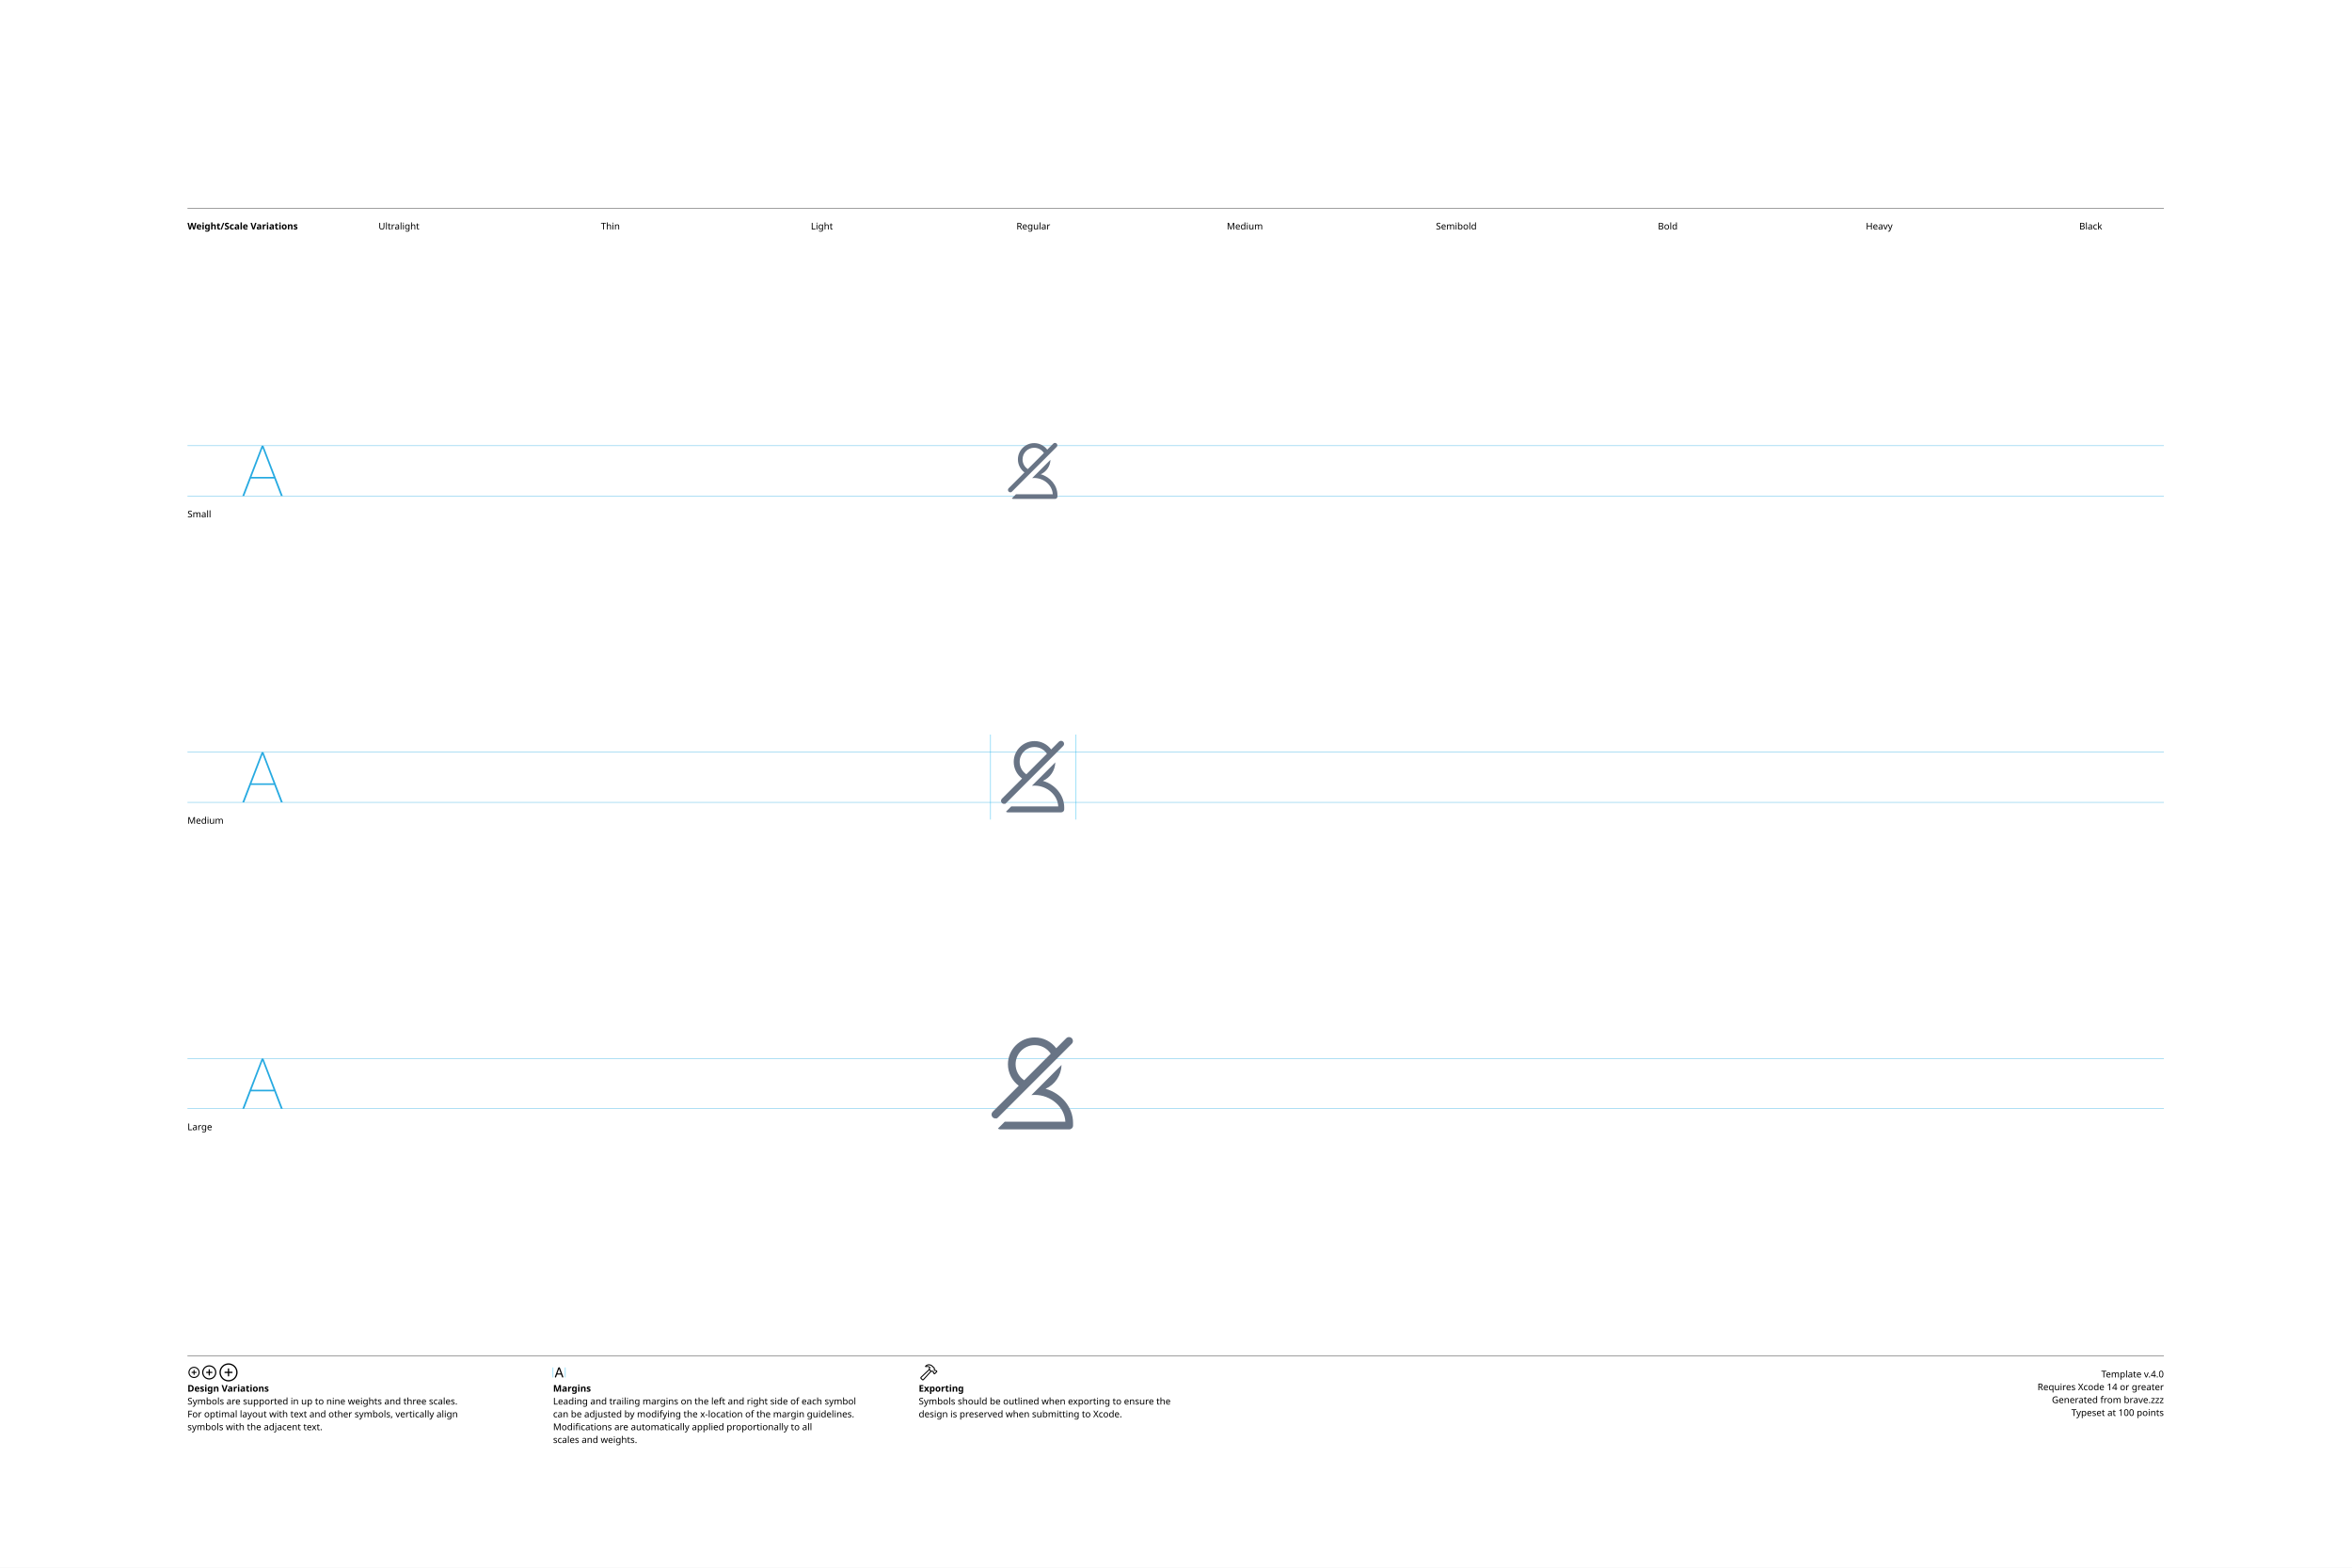
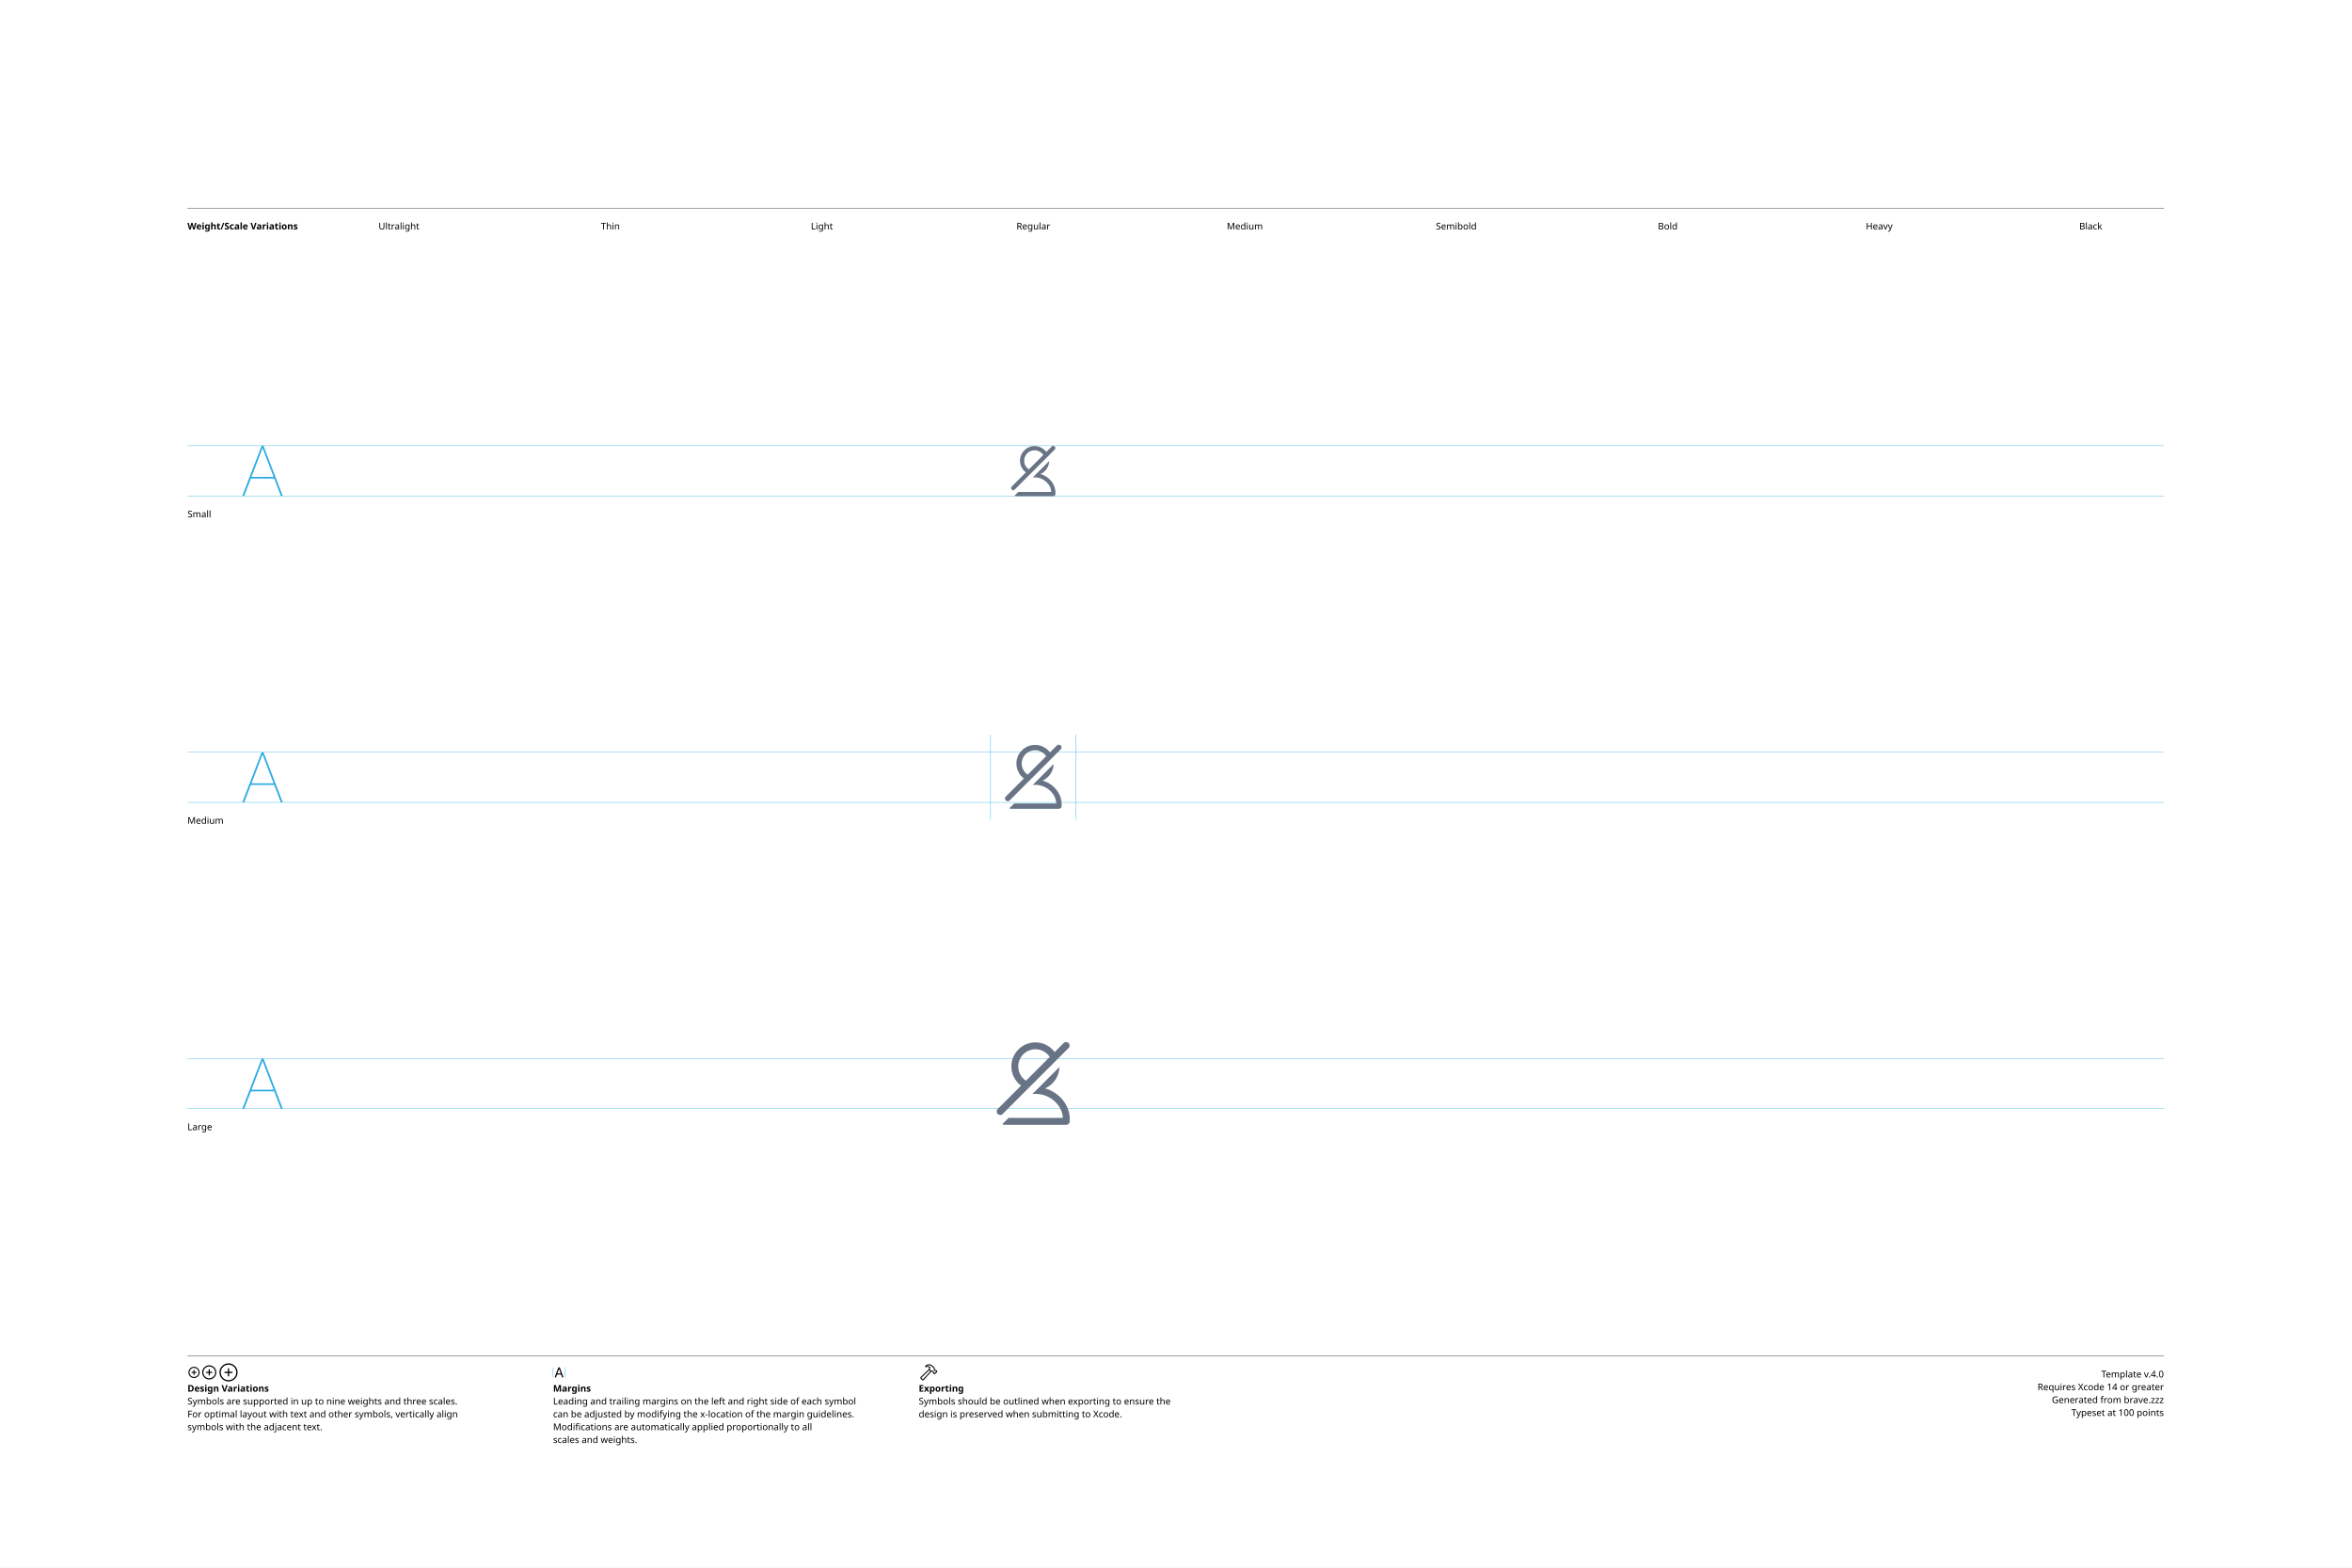
<svg xmlns="http://www.w3.org/2000/svg" version="1.1" width="3300" height="2200">
  <g id="Notes">
    <rect height="2200" id="artboard" style="fill:white;opacity:1" width="3300" x="0" y="0" />
    <line style="fill:none;stroke:black;opacity:1;stroke-width:0.5;" x1="263" x2="3036" y1="292" y2="292" />
    <text style="stroke:none;fill:black;font-family:sans-serif;font-size:13;font-weight:bold;" transform="matrix(1 0 0 1 263 322)">Weight/Scale Variations</text>
    <text style="stroke:none;fill:black;font-family:sans-serif;font-size:13;text-anchor:middle;" transform="matrix(1 0 0 1 559.711 322)">Ultralight</text>
    <text style="stroke:none;fill:black;font-family:sans-serif;font-size:13;text-anchor:middle;" transform="matrix(1 0 0 1 856.422 322)">Thin</text>
    <text style="stroke:none;fill:black;font-family:sans-serif;font-size:13;text-anchor:middle;" transform="matrix(1 0 0 1 1153.13 322)">Light</text>
    <text style="stroke:none;fill:black;font-family:sans-serif;font-size:13;text-anchor:middle;" transform="matrix(1 0 0 1 1449.84 322)">Regular</text>
    <text style="stroke:none;fill:black;font-family:sans-serif;font-size:13;text-anchor:middle;" transform="matrix(1 0 0 1 1746.56 322)">Medium</text>
    <text style="stroke:none;fill:black;font-family:sans-serif;font-size:13;text-anchor:middle;" transform="matrix(1 0 0 1 2043.27 322)">Semibold</text>
    <text style="stroke:none;fill:black;font-family:sans-serif;font-size:13;text-anchor:middle;" transform="matrix(1 0 0 1 2339.98 322)">Bold</text>
    <text style="stroke:none;fill:black;font-family:sans-serif;font-size:13;text-anchor:middle;" transform="matrix(1 0 0 1 2636.69 322)">Heavy</text>
    <text style="stroke:none;fill:black;font-family:sans-serif;font-size:13;text-anchor:middle;" transform="matrix(1 0 0 1 2933.4 322)">Black</text>
    <line style="fill:none;stroke:black;opacity:1;stroke-width:0.5;" x1="263" x2="3036" y1="1903" y2="1903" />
    <g transform="matrix(1 0 0 1 263 1933)">
      <path d="M9.248 0.83C13.555 0.83 17.139-2.744 17.139-7.051C17.139-11.357 13.545-14.932 9.238-14.932C4.941-14.932 1.367-11.357 1.367-7.051C1.367-2.744 4.951 0.83 9.248 0.83ZM9.248-0.654C5.703-0.654 2.871-3.496 2.871-7.051C2.871-10.605 5.693-13.447 9.238-13.447C12.793-13.447 15.645-10.605 15.645-7.051C15.645-3.496 12.803-0.654 9.248-0.654ZM5.654-7.051C5.654-6.621 5.957-6.328 6.406-6.328L8.506-6.328L8.506-4.209C8.506-3.77 8.799-3.467 9.229-3.467C9.678-3.467 9.971-3.77 9.971-4.209L9.971-6.328L12.09-6.328C12.529-6.328 12.832-6.621 12.832-7.051C12.832-7.49 12.529-7.793 12.09-7.793L9.971-7.793L9.971-9.902C9.971-10.352 9.678-10.654 9.229-10.654C8.799-10.654 8.506-10.352 8.506-9.902L8.506-7.793L6.406-7.793C5.957-7.793 5.654-7.49 5.654-7.051Z" />
    </g>
    <g transform="matrix(1 0 0 1 281.867 1933)">
      <path d="M11.709 2.91C17.158 2.91 21.67-1.611 21.67-7.051C21.67-12.5 17.148-17.012 11.699-17.012C6.26-17.012 1.748-12.5 1.748-7.051C1.748-1.611 6.27 2.91 11.709 2.91ZM11.709 1.25C7.1 1.25 3.418-2.441 3.418-7.051C3.418-11.66 7.09-15.352 11.699-15.352C16.309-15.352 20.01-11.66 20.01-7.051C20.01-2.441 16.318 1.25 11.709 1.25ZM7.178-7.051C7.178-6.572 7.51-6.25 8.008-6.25L10.879-6.25L10.879-3.369C10.879-2.881 11.211-2.539 11.69-2.539C12.178-2.539 12.52-2.871 12.52-3.369L12.52-6.25L15.4-6.25C15.889-6.25 16.23-6.572 16.23-7.051C16.23-7.539 15.889-7.881 15.4-7.881L12.52-7.881L12.52-10.752C12.52-11.25 12.178-11.592 11.69-11.592C11.211-11.592 10.879-11.25 10.879-10.752L10.879-7.881L8.008-7.881C7.51-7.881 7.178-7.539 7.178-7.051Z" />
    </g>
    <g transform="matrix(1 0 0 1 305.646 1933)">
      <path d="M14.971 5.664C21.934 5.664 27.695-0.098 27.695-7.051C27.695-14.014 21.924-19.775 14.961-19.775C8.008-19.775 2.256-14.014 2.256-7.051C2.256-0.098 8.018 5.664 14.971 5.664ZM14.971 3.848C8.936 3.848 4.082-1.016 4.082-7.051C4.082-13.096 8.926-17.949 14.961-17.949C21.006-17.949 25.869-13.096 25.869-7.051C25.869-1.016 21.016 3.848 14.971 3.848ZM9.199-7.051C9.199-6.533 9.57-6.172 10.117-6.172L14.062-6.172L14.062-2.217C14.062-1.68 14.434-1.299 14.951-1.299C15.488-1.299 15.859-1.67 15.859-2.217L15.859-6.172L19.814-6.172C20.352-6.172 20.732-6.533 20.732-7.051C20.732-7.598 20.361-7.969 19.814-7.969L15.859-7.969L15.859-11.914C15.859-12.461 15.488-12.842 14.951-12.842C14.434-12.842 14.062-12.461 14.062-11.914L14.062-7.969L10.117-7.969C9.57-7.969 9.199-7.598 9.199-7.051Z" />
    </g>
    <text style="stroke:none;fill:black;font-family:sans-serif;font-size:13;font-weight:bold;" transform="matrix(1 0 0 1 263 1953)">Design Variations</text>
    <text style="stroke:none;fill:black;font-family:sans-serif;font-size:13;" transform="matrix(1 0 0 1 263 1971)">Symbols are supported in up to nine weights and three scales.</text>
    <text style="stroke:none;fill:black;font-family:sans-serif;font-size:13;" transform="matrix(1 0 0 1 263 1989)">For optimal layout with text and other symbols, vertically align</text>
    <text style="stroke:none;fill:black;font-family:sans-serif;font-size:13;" transform="matrix(1 0 0 1 263 2007)">symbols with the adjacent text.</text>
    <line style="fill:none;stroke:#00AEEF;stroke-width:0.5;opacity:1.0;" x1="776" x2="776" y1="1919" y2="1933" />
    <g transform="matrix(1 0 0 1 776 1933)">
      <path d="M3.311 0.156C3.828 0.156 4.082-0.039 4.268-0.586L5.527-4.033L11.289-4.033L12.549-0.586C12.734-0.039 12.988 0.156 13.496 0.156C14.014 0.156 14.346-0.156 14.346-0.645C14.346-0.811 14.316-0.967 14.238-1.172L9.658-13.369C9.434-13.965 9.033-14.268 8.408-14.268C7.803-14.268 7.393-13.975 7.178-13.379L2.598-1.162C2.52-0.957 2.49-0.801 2.49-0.635C2.49-0.146 2.803 0.156 3.311 0.156ZM6.006-5.518L8.379-12.09L8.428-12.09L10.801-5.518Z" />
    </g>
    <line style="fill:none;stroke:#00AEEF;stroke-width:0.5;opacity:1.0;" x1="793.197" x2="793.197" y1="1919" y2="1933" />
    <text style="stroke:none;fill:black;font-family:sans-serif;font-size:13;font-weight:bold;" transform="matrix(1 0 0 1 776 1953)">Margins</text>
    <text style="stroke:none;fill:black;font-family:sans-serif;font-size:13;" transform="matrix(1 0 0 1 776 1971)">Leading and trailing margins on the left and right side of each symbol</text>
    <text style="stroke:none;fill:black;font-family:sans-serif;font-size:13;" transform="matrix(1 0 0 1 776 1989)">can be adjusted by modifying the x-location of the margin guidelines.</text>
    <text style="stroke:none;fill:black;font-family:sans-serif;font-size:13;" transform="matrix(1 0 0 1 776 2007)">Modifications are automatically applied proportionally to all</text>
    <text style="stroke:none;fill:black;font-family:sans-serif;font-size:13;" transform="matrix(1 0 0 1 776 2025)">scales and weights.</text>
    <g transform="matrix(1 0 0 1 1289 1933)">
      <path d="M2.842 1.865L4.541 3.574C5.4 4.443 6.387 4.385 7.314 3.359L18.008-8.428L17.041-9.404L6.426 2.275C6.074 2.676 5.742 2.773 5.273 2.305L4.102 1.143C3.633 0.684 3.74 0.342 4.141-0.02L15.615-10.82L14.639-11.787L3.047-0.898C2.061 0.02 1.982 0.996 2.842 1.865ZM9.258-16.328C8.838-15.918 8.809-15.342 9.043-14.951C9.277-14.59 9.736-14.355 10.381-14.521C11.846-14.863 13.369-14.922 14.795-13.984L14.209-12.529C13.867-11.699 14.043-11.113 14.58-10.566L16.875-8.252C17.363-7.764 17.773-7.744 18.34-7.842L19.404-8.037L20.068-7.363L20.029-6.807C19.99-6.309 20.117-5.928 20.605-5.449L21.367-4.707C21.846-4.229 22.461-4.199 22.93-4.668L25.84-7.588C26.309-8.057 26.289-8.652 25.811-9.131L25.039-9.893C24.561-10.371 24.189-10.527 23.711-10.488L23.135-10.44L22.49-11.074L22.734-12.197C22.861-12.764 22.705-13.203 22.119-13.789L19.922-15.977C16.582-19.297 12.148-19.219 9.258-16.328ZM10.752-15.957C13.184-17.734 16.475-17.432 18.701-15.205L21.133-12.793C21.367-12.559 21.406-12.373 21.338-12.031L21.016-10.547L22.52-9.062L23.506-9.121C23.76-9.131 23.838-9.111 24.033-8.916L24.609-8.34L22.168-5.898L21.592-6.475C21.396-6.67 21.367-6.748 21.377-7.012L21.445-7.988L19.951-9.473L18.428-9.219C18.105-9.15 17.959-9.18 17.715-9.414L15.713-11.416C15.459-11.65 15.43-11.816 15.586-12.188L16.465-14.277C14.902-15.732 12.871-16.357 10.84-15.762C10.684-15.723 10.625-15.85 10.752-15.957Z" />
    </g>
    <text style="stroke:none;fill:black;font-family:sans-serif;font-size:13;font-weight:bold;" transform="matrix(1 0 0 1 1289 1953)">Exporting</text>
    <text style="stroke:none;fill:black;font-family:sans-serif;font-size:13;" transform="matrix(1 0 0 1 1289 1971)">Symbols should be outlined when exporting to ensure the</text>
    <text style="stroke:none;fill:black;font-family:sans-serif;font-size:13;" transform="matrix(1 0 0 1 1289 1989)">design is preserved when submitting to Xcode.</text>
    <text id="template-version" style="stroke:none;fill:black;font-family:sans-serif;font-size:13;text-anchor:end;" transform="matrix(1 0 0 1 3036 1933)">Template v.4.0</text>
    <text style="stroke:none;fill:black;font-family:sans-serif;font-size:13;text-anchor:end;" transform="matrix(1 0 0 1 3036 1951)">Requires Xcode 14 or greater</text>
    <text id="descriptive-name" style="stroke:none;fill:black;font-family:sans-serif;font-size:13;text-anchor:end;" transform="matrix(1 0 0 1 3036 1969)">Generated from brave.zzz</text>
    <text style="stroke:none;fill:black;font-family:sans-serif;font-size:13;text-anchor:end;" transform="matrix(1 0 0 1 3036 1987)">Typeset at 100 points</text>
    <text style="stroke:none;fill:black;font-family:sans-serif;font-size:13;" transform="matrix(1 0 0 1 263 726)">Small</text>
    <text style="stroke:none;fill:black;font-family:sans-serif;font-size:13;" transform="matrix(1 0 0 1 263 1156)">Medium</text>
    <text style="stroke:none;fill:black;font-family:sans-serif;font-size:13;" transform="matrix(1 0 0 1 263 1586)">Large</text>
  </g>
  <g id="Guides">
    <g id="H-reference" style="fill:#27AAE1;stroke:none;" transform="matrix(1 0 0 1 339 696)">
      <path d="M0.994 0L3.638 0L29.328-67.132L30.03-67.132L30.03-70.459L28.123-70.459ZM11.688-24.48L46.981-24.48L46.231-26.729L12.438-26.729ZM55.12 0L57.764 0L30.638-70.459L29.433-70.459L29.433-67.132Z" />
    </g>
    <line id="Baseline-S" style="fill:none;stroke:#27AAE1;opacity:1;stroke-width:0.5;" x1="263" x2="3036" y1="696" y2="696" />
    <line id="Capline-S" style="fill:none;stroke:#27AAE1;opacity:1;stroke-width:0.5;" x1="263" x2="3036" y1="625.541" y2="625.541" />
    <g id="H-reference" style="fill:#27AAE1;stroke:none;" transform="matrix(1 0 0 1 339 1126)">
      <path d="M0.994 0L3.638 0L29.328-67.132L30.03-67.132L30.03-70.459L28.123-70.459ZM11.688-24.48L46.981-24.48L46.231-26.729L12.438-26.729ZM55.12 0L57.764 0L30.638-70.459L29.433-70.459L29.433-67.132Z" />
    </g>
    <line id="Baseline-M" style="fill:none;stroke:#27AAE1;opacity:1;stroke-width:0.5;" x1="263" x2="3036" y1="1126" y2="1126" />
    <line id="Capline-M" style="fill:none;stroke:#27AAE1;opacity:1;stroke-width:0.5;" x1="263" x2="3036" y1="1055.54" y2="1055.54" />
    <g id="H-reference" style="fill:#27AAE1;stroke:none;" transform="matrix(1 0 0 1 339 1556)">
      <path d="M0.994 0L3.638 0L29.328-67.132L30.03-67.132L30.03-70.459L28.123-70.459ZM11.688-24.48L46.981-24.48L46.231-26.729L12.438-26.729ZM55.12 0L57.764 0L30.638-70.459L29.433-70.459L29.433-67.132Z" />
    </g>
    <line id="Baseline-L" style="fill:none;stroke:#27AAE1;opacity:1;stroke-width:0.5;" x1="263" x2="3036" y1="1556" y2="1556" />
    <line id="Capline-L" style="fill:none;stroke:#27AAE1;opacity:1;stroke-width:0.5;" x1="263" x2="3036" y1="1485.54" y2="1485.54" />
    <line id="left-margin-Regular-M" style="fill:none;stroke:#00AEEF;stroke-width:0.5;opacity:1.0;" x1="1389.82" x2="1389.82" y1="1030.79" y2="1150.12" />
    <line id="right-margin-Regular-M" style="fill:none;stroke:#00AEEF;stroke-width:0.5;opacity:1.0;" x1="1509.87" x2="1509.87" y1="1030.79" y2="1150.12" />
  </g>
  <g id="Symbols">
    <g id="Regular-L" transform="matrix(6.45 0 0 6.45 1372.267 1443)">
      <defs>
        <clipPath id="clip-1">
          <rect x="0" y="0" width="24" height="24" fill="none" fill-rule="nonzero" />
        </clipPath>
      </defs>
      <g clip-path="url(#clip-1)" fill="none" fill-rule="none" stroke="none" stroke-width="1" stroke-linecap="butt" stroke-linejoin="miter" stroke-miterlimit="10" stroke-dasharray="" stroke-dashoffset="0" font-family="none" font-weight="none" font-size="none" text-anchor="none" style="mix-blend-mode: normal">
-         <path d="M19.182,2.17c0.332,-0.332 0.871,-0.332 1.202,0.001c0.332,0.332 0.332,0.871 -0.001,1.202l-16,16c-0.037,0.037 -0.077,0.07 -0.12,0.1l-0.2,0.2l0.014,-0.104c-0.374,0.138 -0.795,-0.003 -1.01,-0.339c-0.215,-0.336 -0.168,-0.777 0.114,-1.059l5.667,-5.667c-1.477,-1.098 -2.348,-2.829 -2.349,-4.67c0.003,-3.22 2.613,-5.83 5.833,-5.834c1.91,0 3.61,0.923 4.674,2.346l2.175,-2.175zM15.812,5.541c-0.771,-1.17 -2.078,-1.874 -3.479,-1.874c-2.3,0.003 -4.163,1.866 -4.166,4.166c0.001,1.401 0.705,2.708 1.874,3.479l5.77,-5.77zM4.833,22c-0.186,0 -0.368,-0.063 -0.514,-0.178l1.489,-1.489h13.185c-0.165,-3.189 -3.147,-5.833 -6.66,-5.833c-0.246,0 -0.49,0.013 -0.73,0.038l6.562,-6.562c-0.059,2.257 -1.414,4.278 -3.48,5.19c3.415,0.976 5.982,3.988 5.982,7.445v0.556c0,0.46 -0.374,0.833 -0.834,0.833z" fill="#687485" fill-rule="nonzero" />
+         <path d="M18.618,3.223c0.298,-0.298 0.78,-0.298 1.078,0c0.298,0.298 0.298,0.78 0,1.078l-14.344,14.344c-0.033,0.033 -0.069,0.063 -0.108,0.09l-0.18,0.18l0.013,-0.094c-0.336,0.125 -0.713,-0.002 -0.907,-0.304c-0.193,-0.302 -0.15,-0.697 0.104,-0.95l5.08,-5.08c-1.324,-0.984 -2.105,-2.537 -2.105,-4.187c0.003,-2.887 2.342,-5.227 5.229,-5.23c1.713,0 3.235,0.828 4.19,2.103zM15.596,6.245c-0.691,-1.049 -1.862,-1.68 -3.118,-1.68c-2.062,0.003 -3.732,1.673 -3.735,3.735c0,1.3 0.668,2.449 1.68,3.118zM5.754,21c-0.167,-0 -0.329,-0.057 -0.46,-0.16l1.334,-1.334h11.82c-0.147,-2.86 -2.821,-5.23 -5.97,-5.23c-0.22,0 -0.44,0.012 -0.655,0.035l5.883,-5.883c-0.053,2.024 -1.267,3.835 -3.119,4.653c3.06,0.874 5.362,3.575 5.362,6.674v0.498c0,0.413 -0.334,0.747 -0.747,0.747z" fill="#687485" fill-rule="nonzero" />
      </g>
    </g>
    <g id="Regular-M" transform="matrix(5 0 0 5 1389.82 1030)">
      <defs>
        <clipPath id="clip-1">
          <rect x="0" y="0" width="24" height="24" fill="none" fill-rule="nonzero" />
        </clipPath>
      </defs>
      <g clip-path="url(#clip-1)" fill="none" fill-rule="none" stroke="none" stroke-width="1" stroke-linecap="butt" stroke-linejoin="miter" stroke-miterlimit="10" stroke-dasharray="" stroke-dashoffset="0" font-family="none" font-weight="none" font-size="none" text-anchor="none" style="mix-blend-mode: normal">
-         <path d="M19.182,2.17c0.332,-0.332 0.871,-0.332 1.202,0.001c0.332,0.332 0.332,0.871 -0.001,1.202l-16,16c-0.037,0.037 -0.077,0.07 -0.12,0.1l-0.2,0.2l0.014,-0.104c-0.374,0.138 -0.795,-0.003 -1.01,-0.339c-0.215,-0.336 -0.168,-0.777 0.114,-1.059l5.667,-5.667c-1.477,-1.098 -2.348,-2.829 -2.349,-4.67c0.003,-3.22 2.613,-5.83 5.833,-5.834c1.91,0 3.61,0.923 4.674,2.346l2.175,-2.175zM15.812,5.541c-0.771,-1.17 -2.078,-1.874 -3.479,-1.874c-2.3,0.003 -4.163,1.866 -4.166,4.166c0.001,1.401 0.705,2.708 1.874,3.479l5.77,-5.77zM4.833,22c-0.186,0 -0.368,-0.063 -0.514,-0.178l1.489,-1.489h13.185c-0.165,-3.189 -3.147,-5.833 -6.66,-5.833c-0.246,0 -0.49,0.013 -0.73,0.038l6.562,-6.562c-0.059,2.257 -1.414,4.278 -3.48,5.19c3.415,0.976 5.982,3.988 5.982,7.445v0.556c0,0.46 -0.374,0.833 -0.834,0.833z" fill="#687485" fill-rule="nonzero" />
+         <path d="M18.618,3.223c0.298,-0.298 0.78,-0.298 1.078,0c0.298,0.298 0.298,0.78 0,1.078l-14.344,14.344c-0.033,0.033 -0.069,0.063 -0.108,0.09l-0.18,0.18l0.013,-0.094c-0.336,0.125 -0.713,-0.002 -0.907,-0.304c-0.193,-0.302 -0.15,-0.697 0.104,-0.95l5.08,-5.08c-1.324,-0.984 -2.105,-2.537 -2.105,-4.187c0.003,-2.887 2.342,-5.227 5.229,-5.23c1.713,0 3.235,0.828 4.19,2.103zM15.596,6.245c-0.691,-1.049 -1.862,-1.68 -3.118,-1.68c-2.062,0.003 -3.732,1.673 -3.735,3.735c0,1.3 0.668,2.449 1.68,3.118zM5.754,21c-0.167,-0 -0.329,-0.057 -0.46,-0.16l1.334,-1.334h11.82c-0.147,-2.86 -2.821,-5.23 -5.97,-5.23c-0.22,0 -0.44,0.012 -0.655,0.035l5.883,-5.883c-0.053,2.024 -1.267,3.835 -3.119,4.653c3.06,0.874 5.362,3.575 5.362,6.674v0.498c0,0.413 -0.334,0.747 -0.747,0.747z" fill="#687485" fill-rule="nonzero" />
      </g>
    </g>
    <g id="Regular-S" transform="matrix(3.915 0 0 3.915 1402.75 614)">
      <defs>
        <clipPath id="clip-1">
          <rect x="0" y="0" width="24" height="24" fill="none" fill-rule="nonzero" />
        </clipPath>
      </defs>
      <g clip-path="url(#clip-1)" fill="none" fill-rule="none" stroke="none" stroke-width="1" stroke-linecap="butt" stroke-linejoin="miter" stroke-miterlimit="10" stroke-dasharray="" stroke-dashoffset="0" font-family="none" font-weight="none" font-size="none" text-anchor="none" style="mix-blend-mode: normal">
-         <path d="M19.182,2.17c0.332,-0.332 0.871,-0.332 1.202,0.001c0.332,0.332 0.332,0.871 -0.001,1.202l-16,16c-0.037,0.037 -0.077,0.07 -0.12,0.1l-0.2,0.2l0.014,-0.104c-0.374,0.138 -0.795,-0.003 -1.01,-0.339c-0.215,-0.336 -0.168,-0.777 0.114,-1.059l5.667,-5.667c-1.477,-1.098 -2.348,-2.829 -2.349,-4.67c0.003,-3.22 2.613,-5.83 5.833,-5.834c1.91,0 3.61,0.923 4.674,2.346l2.175,-2.175zM15.812,5.541c-0.771,-1.17 -2.078,-1.874 -3.479,-1.874c-2.3,0.003 -4.163,1.866 -4.166,4.166c0.001,1.401 0.705,2.708 1.874,3.479l5.77,-5.77zM4.833,22c-0.186,0 -0.368,-0.063 -0.514,-0.178l1.489,-1.489h13.185c-0.165,-3.189 -3.147,-5.833 -6.66,-5.833c-0.246,0 -0.49,0.013 -0.73,0.038l6.562,-6.562c-0.059,2.257 -1.414,4.278 -3.48,5.19c3.415,0.976 5.982,3.988 5.982,7.445v0.556c0,0.46 -0.374,0.833 -0.834,0.833z" fill="#687485" fill-rule="nonzero" />
+         <path d="M18.618,3.223c0.298,-0.298 0.78,-0.298 1.078,0c0.298,0.298 0.298,0.78 0,1.078l-14.344,14.344c-0.033,0.033 -0.069,0.063 -0.108,0.09l-0.18,0.18l0.013,-0.094c-0.336,0.125 -0.713,-0.002 -0.907,-0.304c-0.193,-0.302 -0.15,-0.697 0.104,-0.95l5.08,-5.08c-1.324,-0.984 -2.105,-2.537 -2.105,-4.187c0.003,-2.887 2.342,-5.227 5.229,-5.23c1.713,0 3.235,0.828 4.19,2.103zM15.596,6.245c-0.691,-1.049 -1.862,-1.68 -3.118,-1.68c-2.062,0.003 -3.732,1.673 -3.735,3.735c0,1.3 0.668,2.449 1.68,3.118zM5.754,21c-0.167,-0 -0.329,-0.057 -0.46,-0.16l1.334,-1.334h11.82c-0.147,-2.86 -2.821,-5.23 -5.97,-5.23c-0.22,0 -0.44,0.012 -0.655,0.035l5.883,-5.883c-0.053,2.024 -1.267,3.835 -3.119,4.653c3.06,0.874 5.362,3.575 5.362,6.674v0.498c0,0.413 -0.334,0.747 -0.747,0.747z" fill="#687485" fill-rule="nonzero" />
      </g>
    </g>
  </g>
</svg>
